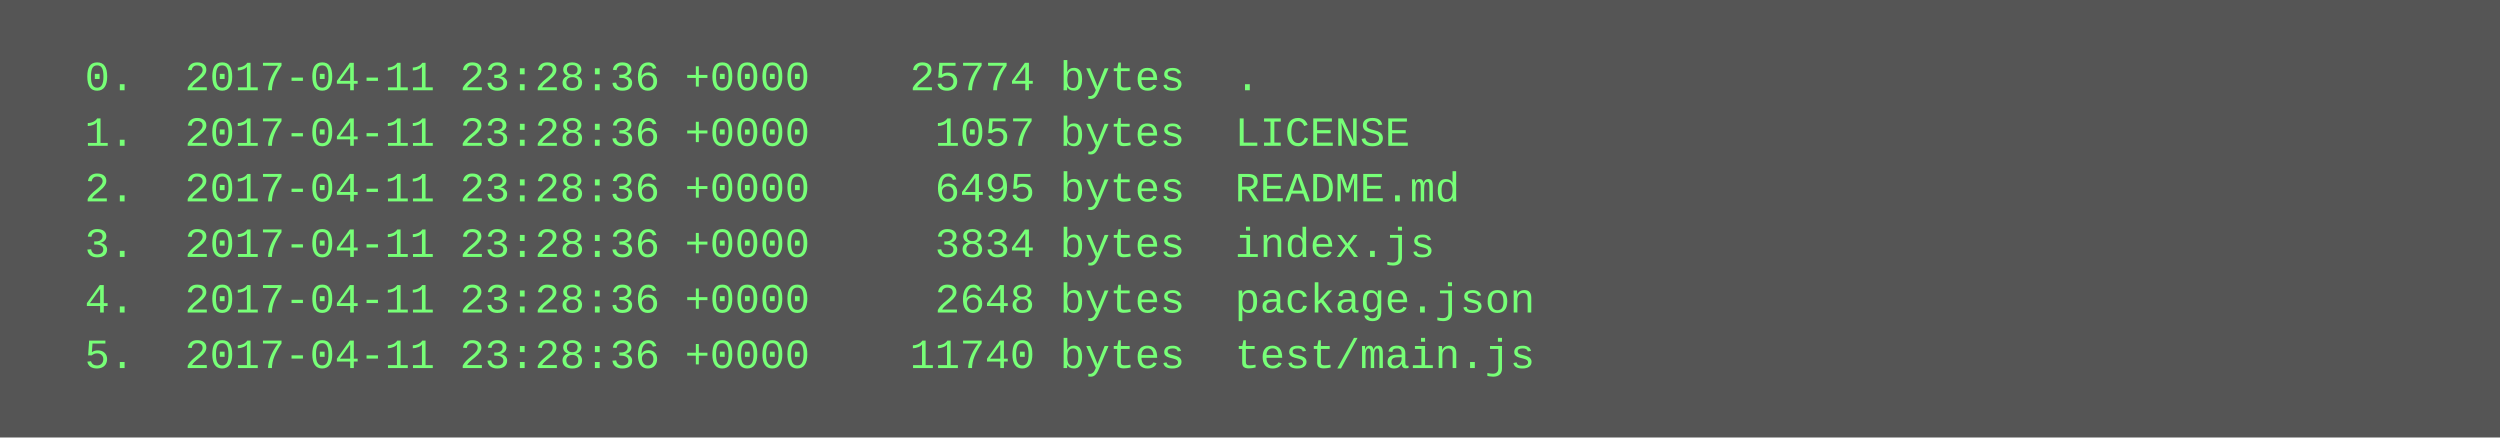
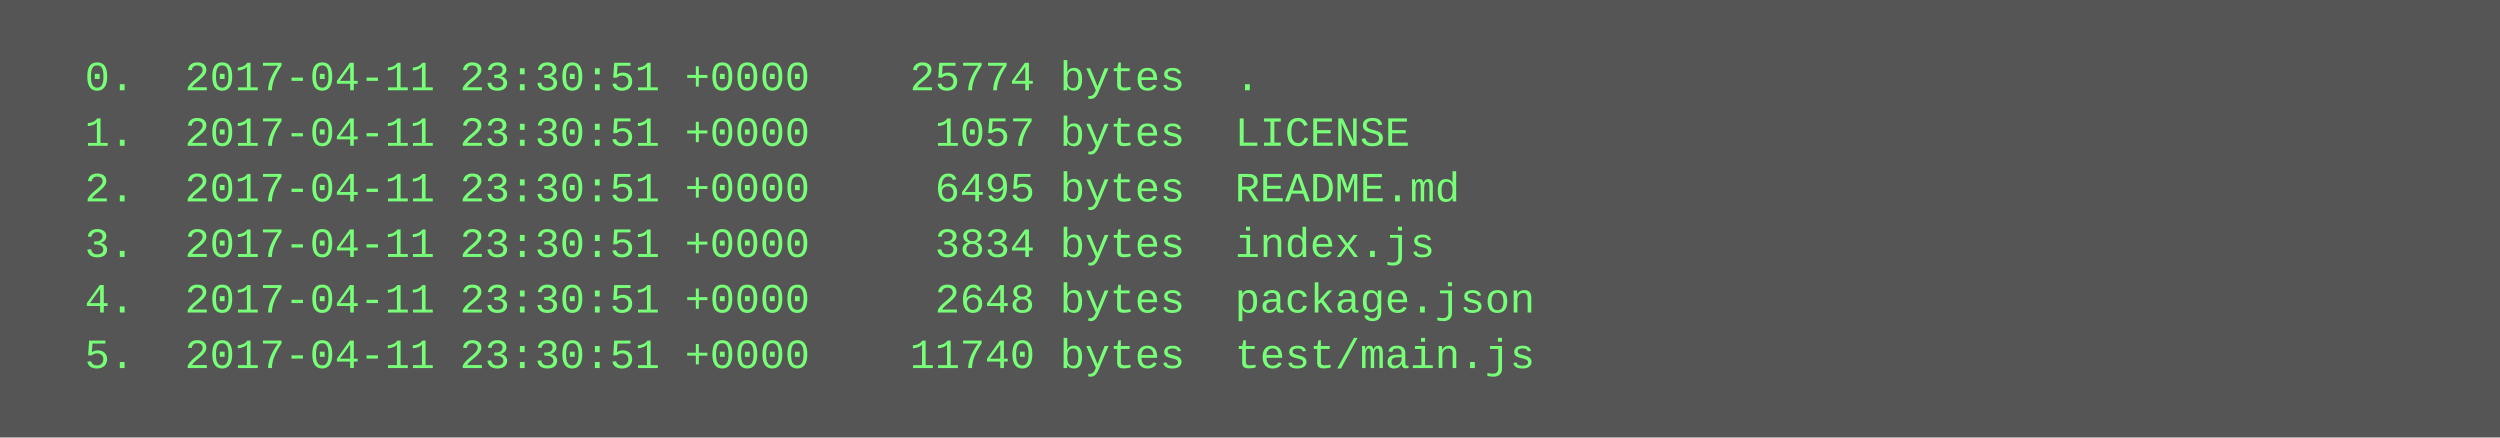
<svg xmlns="http://www.w3.org/2000/svg" height="126" width="720">
  <rect height="126" fill="#555" width="720" />
  <text fill="#7f7" font-family="Courier New" font-size="12" xml:space="preserve">
-     <tspan x="10" y="26">  0.  2017-04-11 23:28:36 +0000    25774 bytes  .</tspan>
-     <tspan x="10" y="42">  1.  2017-04-11 23:28:36 +0000     1057 bytes  LICENSE</tspan>
-     <tspan x="10" y="58">  2.  2017-04-11 23:28:36 +0000     6495 bytes  README.md</tspan>
-     <tspan x="10" y="74">  3.  2017-04-11 23:28:36 +0000     3834 bytes  index.js</tspan>
-     <tspan x="10" y="90">  4.  2017-04-11 23:28:36 +0000     2648 bytes  package.json</tspan>
-     <tspan x="10" y="106">  5.  2017-04-11 23:28:36 +0000    11740 bytes  test/main.js</tspan>
+     <tspan x="10" y="26">  0.  2017-04-11 23:30:51 +0000    25774 bytes  .</tspan>
+     <tspan x="10" y="42">  1.  2017-04-11 23:30:51 +0000     1057 bytes  LICENSE</tspan>
+     <tspan x="10" y="58">  2.  2017-04-11 23:30:51 +0000     6495 bytes  README.md</tspan>
+     <tspan x="10" y="74">  3.  2017-04-11 23:30:51 +0000     3834 bytes  index.js</tspan>
+     <tspan x="10" y="90">  4.  2017-04-11 23:30:51 +0000     2648 bytes  package.json</tspan>
+     <tspan x="10" y="106">  5.  2017-04-11 23:30:51 +0000    11740 bytes  test/main.js</tspan>
  </text>
</svg>
